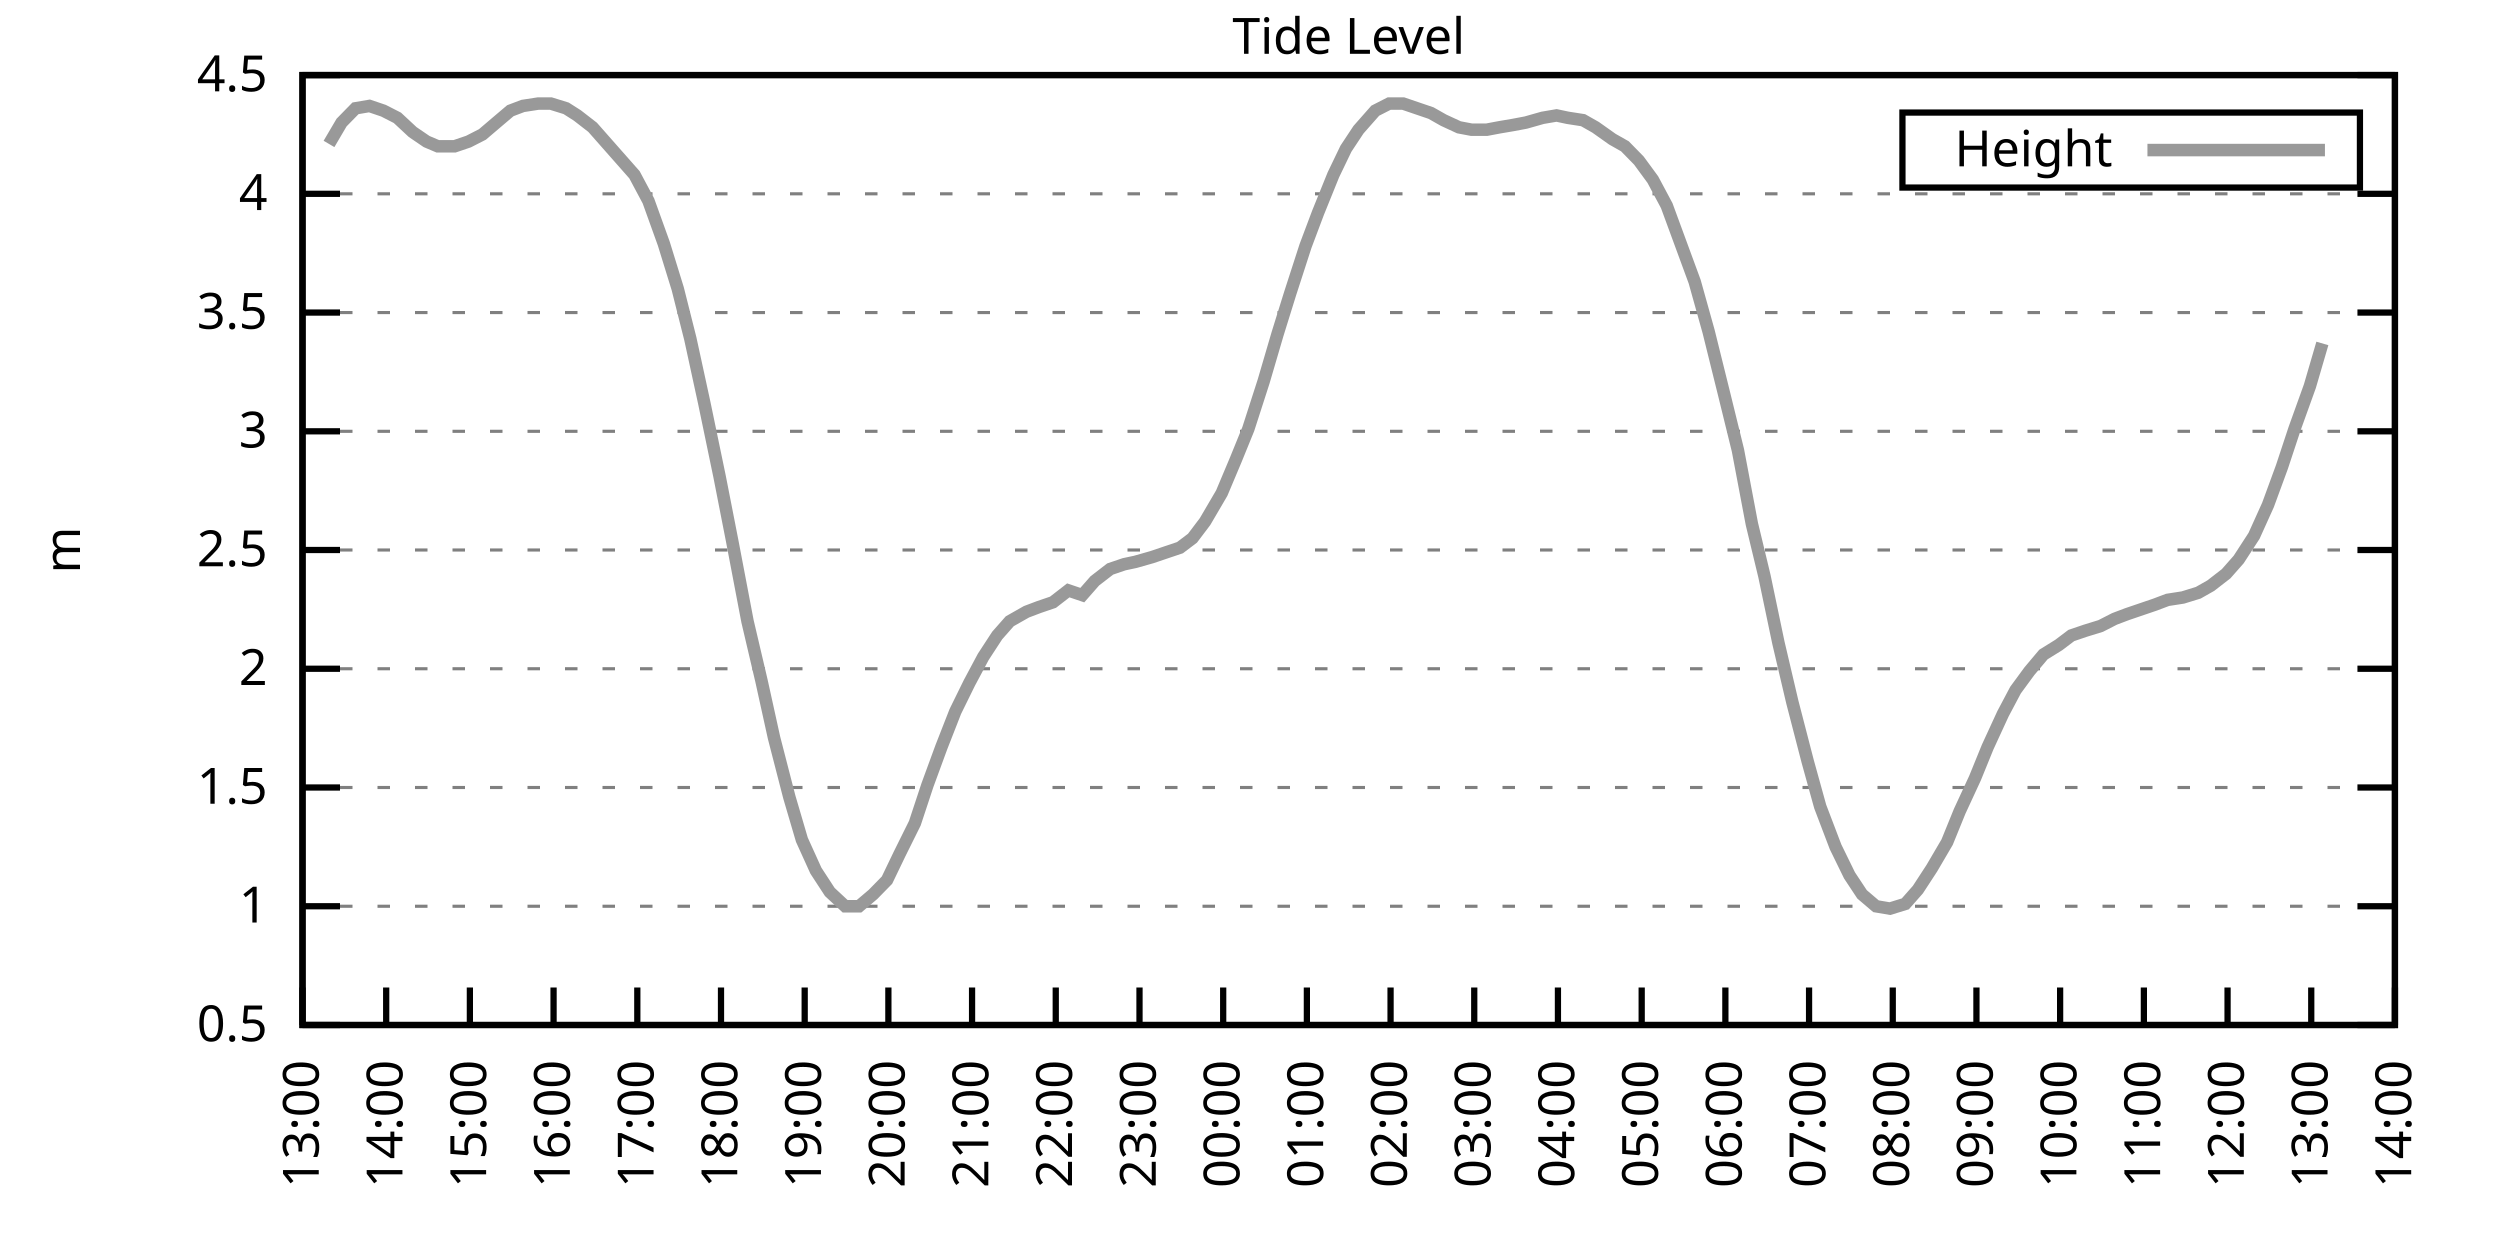
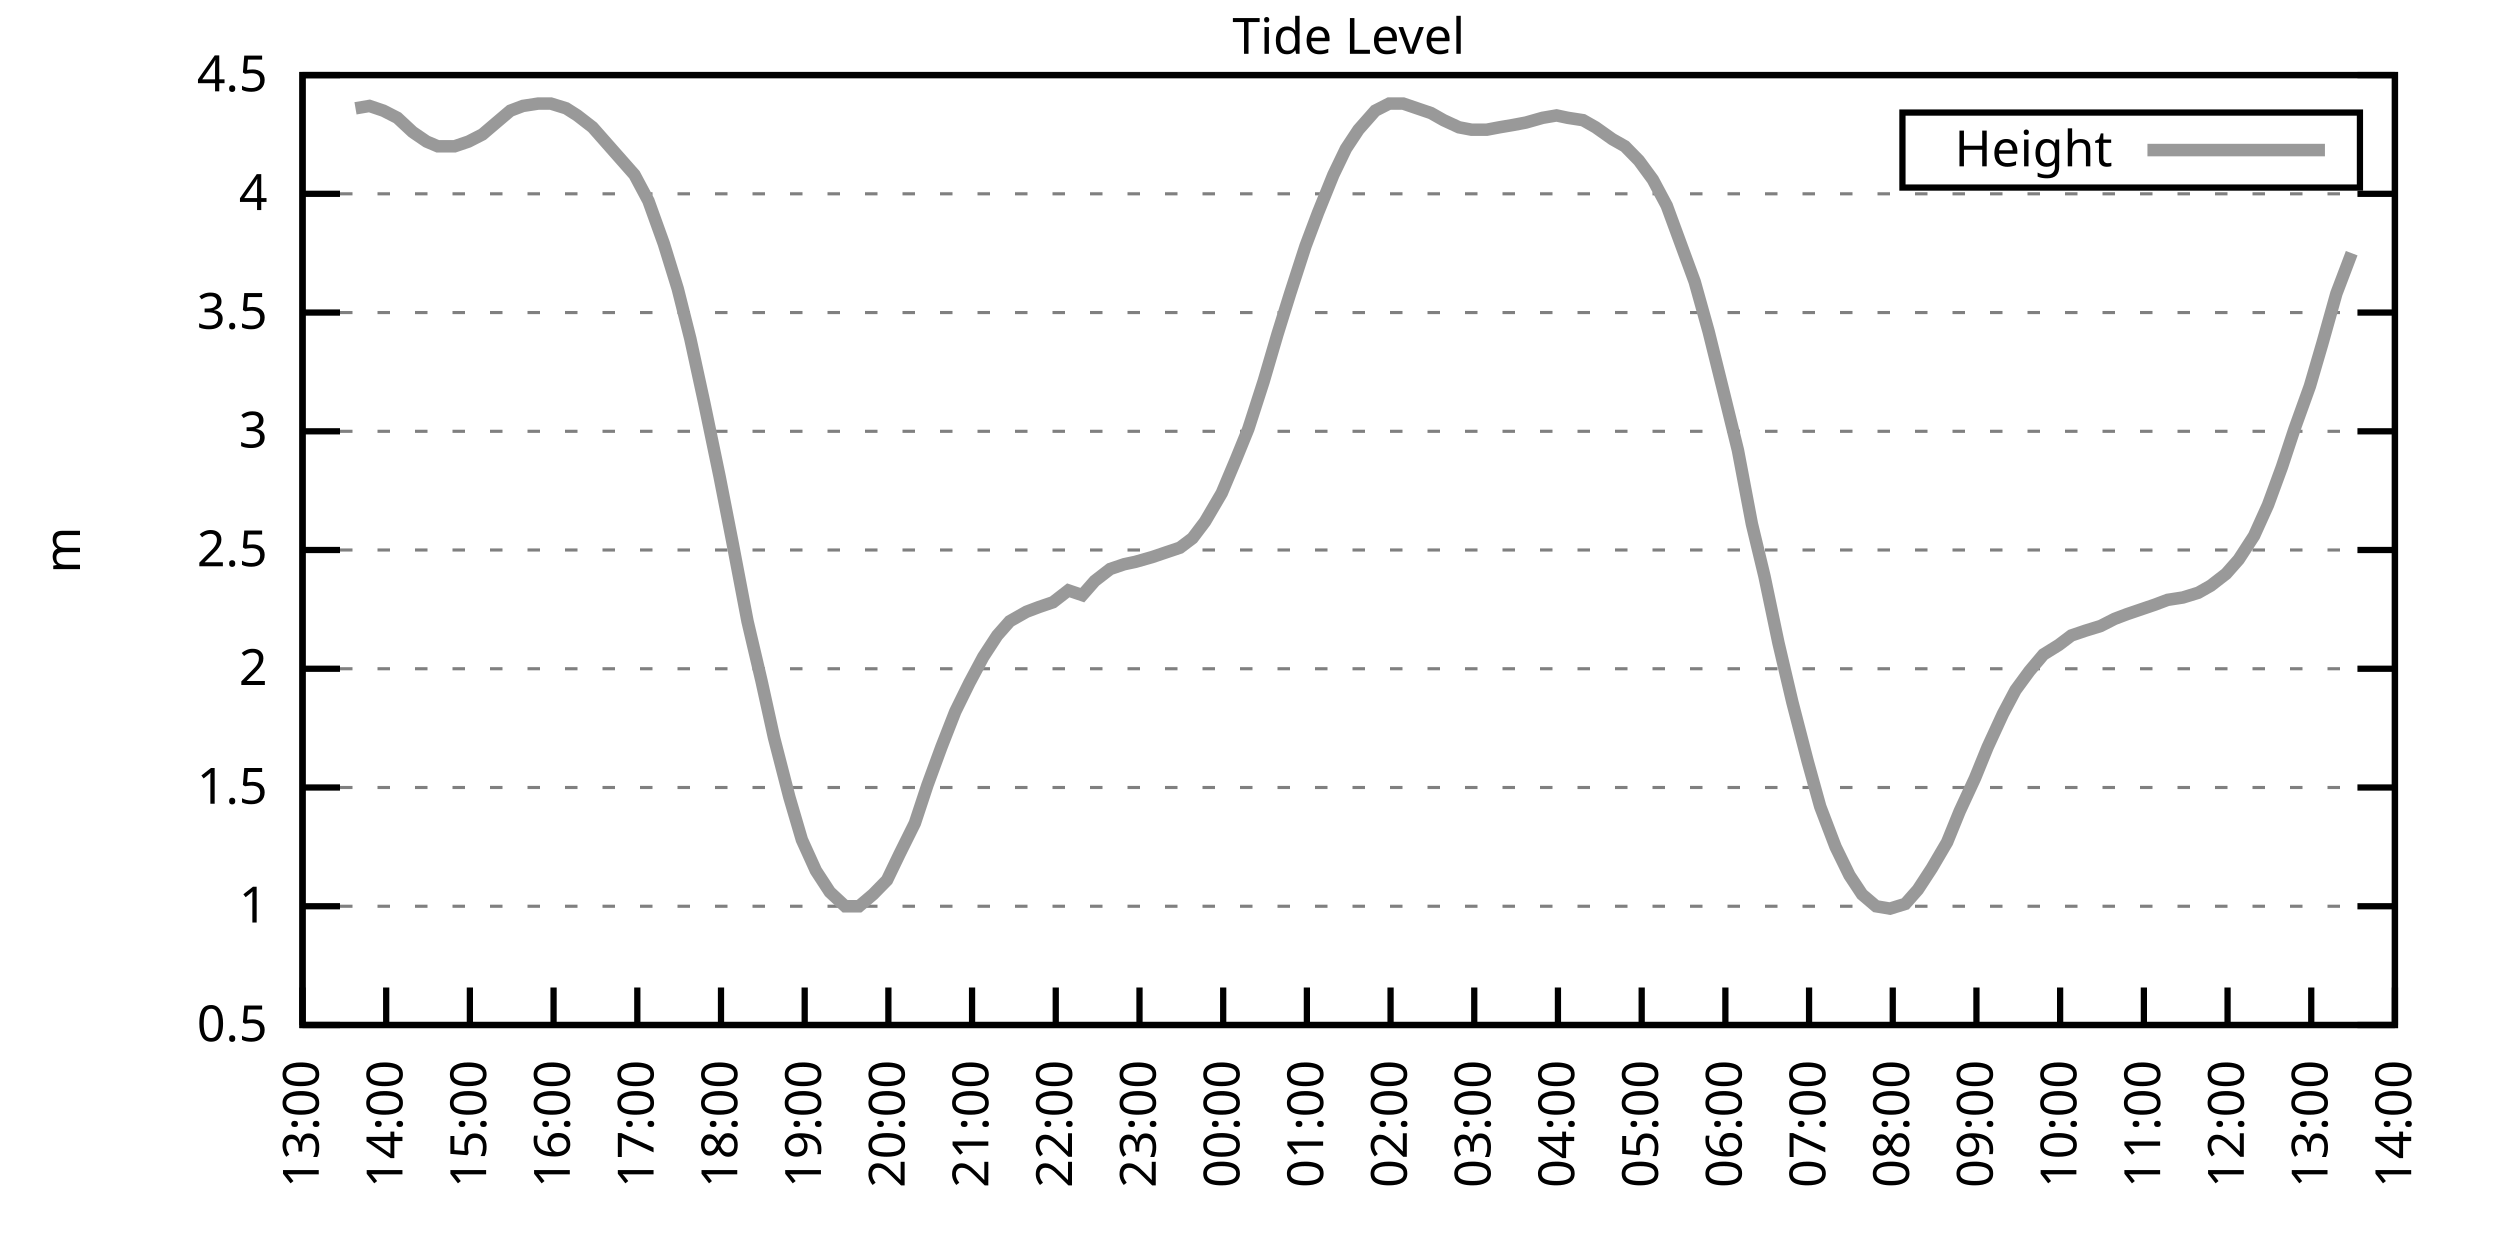
<svg xmlns="http://www.w3.org/2000/svg" xmlns:xlink="http://www.w3.org/1999/xlink" width="400" height="200" viewBox="0 0 400 200">
  <g id="gnuplot_canvas">
    <rect x="0" y="0" width="400" height="200" fill="none" />
    <defs>
      <circle id="gpDot" r="0.5" stroke-width="0.5" stroke="currentColor" />
      <path id="gpPt0" stroke-width="0.333" stroke="currentColor" d="M-1,0 h2 M0,-1 v2" />
      <path id="gpPt1" stroke-width="0.333" stroke="currentColor" d="M-1,-1 L1,1 M1,-1 L-1,1" />
      <path id="gpPt2" stroke-width="0.333" stroke="currentColor" d="M-1,0 L1,0 M0,-1 L0,1 M-1,-1 L1,1 M-1,1 L1,-1" />
      <rect id="gpPt3" stroke-width="0.333" stroke="currentColor" x="-1" y="-1" width="2" height="2" />
      <rect id="gpPt4" stroke-width="0.333" stroke="currentColor" fill="currentColor" x="-1" y="-1" width="2" height="2" />
      <circle id="gpPt5" stroke-width="0.333" stroke="currentColor" cx="0" cy="0" r="1" />
      <use xlink:href="#gpPt5" id="gpPt6" fill="currentColor" stroke="none" />
      <path id="gpPt7" stroke-width="0.333" stroke="currentColor" d="M0,-1.33 L-1.33,0.67 L1.33,0.67 z" />
      <use xlink:href="#gpPt7" id="gpPt8" fill="currentColor" stroke="none" />
      <use xlink:href="#gpPt7" id="gpPt9" stroke="currentColor" transform="rotate(180)" />
      <use xlink:href="#gpPt9" id="gpPt10" fill="currentColor" stroke="none" />
      <use xlink:href="#gpPt3" id="gpPt11" stroke="currentColor" transform="rotate(45)" />
      <use xlink:href="#gpPt11" id="gpPt12" fill="currentColor" stroke="none" />
      <path id="gpPt13" stroke-width="0.333" stroke="currentColor" d="M0,1.330 L1.265,0.411 L0.782,-1.067 L-0.782,-1.076 L-1.265,0.411 z" />
      <use xlink:href="#gpPt13" id="gpPt14" fill="currentColor" stroke="none" />
      <filter id="textbox" filterUnits="objectBoundingBox" x="0" y="0" height="1" width="1">
        <feFlood flood-color="white" flood-opacity="1" result="bgnd" />
        <feComposite in="SourceGraphic" in2="bgnd" operator="atop" />
      </filter>
      <filter id="greybox" filterUnits="objectBoundingBox" x="0" y="0" height="1" width="1">
        <feFlood flood-color="lightgrey" flood-opacity="1" result="grey" />
        <feComposite in="SourceGraphic" in2="grey" operator="atop" />
      </filter>
    </defs>
    <g fill="none" color="white" stroke="currentColor" stroke-width="1.00" stroke-linecap="butt" stroke-linejoin="miter">
</g>
    <g fill="none" color="black" stroke="currentColor" stroke-width="1.00" stroke-linecap="butt" stroke-linejoin="miter">
      <g stroke="none" shape-rendering="crispEdges">
        <polygon fill="rgb(255, 255, 255)" points="48.40,164.00 383.18,164.00 383.18,12.02 48.40,12.02 " />
      </g>
    </g>
    <g fill="none" color="black" stroke="currentColor" stroke-width="1.00" stroke-linecap="butt" stroke-linejoin="miter">
</g>
    <g fill="none" color="black" stroke="black" stroke-width="0.50" stroke-linecap="butt" stroke-linejoin="miter">
</g>
    <g fill="none" color="gray" stroke="currentColor" stroke-width="0.50" stroke-linecap="butt" stroke-linejoin="miter">
      <path stroke="gray" stroke-dasharray="2,4" class="gridline" d="M48.40,164.00 L383.19,164.00  " />
    </g>
    <g fill="none" color="gray" stroke="gray" stroke-width="1.00" stroke-linecap="butt" stroke-linejoin="miter">
</g>
    <g fill="none" color="black" stroke="currentColor" stroke-width="1.00" stroke-linecap="butt" stroke-linejoin="miter">
      <path stroke="black" d="M48.40,164.00 L54.40,164.00 M383.19,164.00 L377.19,164.00  " />
      <g transform="translate(42.80,166.60)" stroke="none" fill="black" font-family="Sans" font-size="8.00" text-anchor="end">
        <text>
          <tspan font-family="Sans"> 0.5</tspan>
        </text>
      </g>
    </g>
    <g fill="none" color="black" stroke="currentColor" stroke-width="1.00" stroke-linecap="butt" stroke-linejoin="miter">
</g>
    <g fill="none" color="black" stroke="black" stroke-width="0.50" stroke-linecap="butt" stroke-linejoin="miter">
</g>
    <g fill="none" color="gray" stroke="currentColor" stroke-width="0.50" stroke-linecap="butt" stroke-linejoin="miter">
      <path stroke="gray" stroke-dasharray="2,4" class="gridline" d="M48.40,145.00 L383.19,145.00  " />
    </g>
    <g fill="none" color="gray" stroke="gray" stroke-width="1.00" stroke-linecap="butt" stroke-linejoin="miter">
</g>
    <g fill="none" color="black" stroke="currentColor" stroke-width="1.00" stroke-linecap="butt" stroke-linejoin="miter">
      <path stroke="black" d="M48.40,145.00 L54.40,145.00 M383.19,145.00 L377.19,145.00  " />
      <g transform="translate(42.80,147.60)" stroke="none" fill="black" font-family="Sans" font-size="8.00" text-anchor="end">
        <text>
          <tspan font-family="Sans"> 1</tspan>
        </text>
      </g>
    </g>
    <g fill="none" color="black" stroke="currentColor" stroke-width="1.00" stroke-linecap="butt" stroke-linejoin="miter">
</g>
    <g fill="none" color="black" stroke="black" stroke-width="0.50" stroke-linecap="butt" stroke-linejoin="miter">
</g>
    <g fill="none" color="gray" stroke="currentColor" stroke-width="0.50" stroke-linecap="butt" stroke-linejoin="miter">
      <path stroke="gray" stroke-dasharray="2,4" class="gridline" d="M48.40,126.00 L383.19,126.00  " />
    </g>
    <g fill="none" color="gray" stroke="gray" stroke-width="1.00" stroke-linecap="butt" stroke-linejoin="miter">
</g>
    <g fill="none" color="black" stroke="currentColor" stroke-width="1.00" stroke-linecap="butt" stroke-linejoin="miter">
      <path stroke="black" d="M48.40,126.00 L54.40,126.00 M383.19,126.00 L377.19,126.00  " />
      <g transform="translate(42.80,128.60)" stroke="none" fill="black" font-family="Sans" font-size="8.00" text-anchor="end">
        <text>
          <tspan font-family="Sans"> 1.5</tspan>
        </text>
      </g>
    </g>
    <g fill="none" color="black" stroke="currentColor" stroke-width="1.00" stroke-linecap="butt" stroke-linejoin="miter">
</g>
    <g fill="none" color="black" stroke="black" stroke-width="0.50" stroke-linecap="butt" stroke-linejoin="miter">
</g>
    <g fill="none" color="gray" stroke="currentColor" stroke-width="0.50" stroke-linecap="butt" stroke-linejoin="miter">
      <path stroke="gray" stroke-dasharray="2,4" class="gridline" d="M48.40,107.00 L383.19,107.00  " />
    </g>
    <g fill="none" color="gray" stroke="gray" stroke-width="1.00" stroke-linecap="butt" stroke-linejoin="miter">
</g>
    <g fill="none" color="black" stroke="currentColor" stroke-width="1.00" stroke-linecap="butt" stroke-linejoin="miter">
      <path stroke="black" d="M48.40,107.00 L54.40,107.00 M383.19,107.00 L377.19,107.00  " />
      <g transform="translate(42.80,109.60)" stroke="none" fill="black" font-family="Sans" font-size="8.00" text-anchor="end">
        <text>
          <tspan font-family="Sans"> 2</tspan>
        </text>
      </g>
    </g>
    <g fill="none" color="black" stroke="currentColor" stroke-width="1.00" stroke-linecap="butt" stroke-linejoin="miter">
</g>
    <g fill="none" color="black" stroke="black" stroke-width="0.50" stroke-linecap="butt" stroke-linejoin="miter">
</g>
    <g fill="none" color="gray" stroke="currentColor" stroke-width="0.50" stroke-linecap="butt" stroke-linejoin="miter">
      <path stroke="gray" stroke-dasharray="2,4" class="gridline" d="M48.40,88.00 L383.19,88.00  " />
    </g>
    <g fill="none" color="gray" stroke="gray" stroke-width="1.00" stroke-linecap="butt" stroke-linejoin="miter">
</g>
    <g fill="none" color="black" stroke="currentColor" stroke-width="1.00" stroke-linecap="butt" stroke-linejoin="miter">
      <path stroke="black" d="M48.40,88.00 L54.40,88.00 M383.19,88.00 L377.19,88.00  " />
      <g transform="translate(42.80,90.60)" stroke="none" fill="black" font-family="Sans" font-size="8.00" text-anchor="end">
        <text>
          <tspan font-family="Sans"> 2.5</tspan>
        </text>
      </g>
    </g>
    <g fill="none" color="black" stroke="currentColor" stroke-width="1.00" stroke-linecap="butt" stroke-linejoin="miter">
</g>
    <g fill="none" color="black" stroke="black" stroke-width="0.50" stroke-linecap="butt" stroke-linejoin="miter">
</g>
    <g fill="none" color="gray" stroke="currentColor" stroke-width="0.50" stroke-linecap="butt" stroke-linejoin="miter">
      <path stroke="gray" stroke-dasharray="2,4" class="gridline" d="M48.40,69.01 L383.19,69.01  " />
    </g>
    <g fill="none" color="gray" stroke="gray" stroke-width="1.00" stroke-linecap="butt" stroke-linejoin="miter">
</g>
    <g fill="none" color="black" stroke="currentColor" stroke-width="1.00" stroke-linecap="butt" stroke-linejoin="miter">
      <path stroke="black" d="M48.40,69.01 L54.40,69.01 M383.19,69.01 L377.19,69.01  " />
      <g transform="translate(42.80,71.61)" stroke="none" fill="black" font-family="Sans" font-size="8.00" text-anchor="end">
        <text>
          <tspan font-family="Sans"> 3</tspan>
        </text>
      </g>
    </g>
    <g fill="none" color="black" stroke="currentColor" stroke-width="1.00" stroke-linecap="butt" stroke-linejoin="miter">
</g>
    <g fill="none" color="black" stroke="black" stroke-width="0.50" stroke-linecap="butt" stroke-linejoin="miter">
</g>
    <g fill="none" color="gray" stroke="currentColor" stroke-width="0.50" stroke-linecap="butt" stroke-linejoin="miter">
      <path stroke="gray" stroke-dasharray="2,4" class="gridline" d="M48.40,50.01 L383.19,50.01  " />
    </g>
    <g fill="none" color="gray" stroke="gray" stroke-width="1.00" stroke-linecap="butt" stroke-linejoin="miter">
</g>
    <g fill="none" color="black" stroke="currentColor" stroke-width="1.00" stroke-linecap="butt" stroke-linejoin="miter">
      <path stroke="black" d="M48.40,50.01 L54.40,50.01 M383.19,50.01 L377.19,50.01  " />
      <g transform="translate(42.80,52.61)" stroke="none" fill="black" font-family="Sans" font-size="8.00" text-anchor="end">
        <text>
          <tspan font-family="Sans"> 3.5</tspan>
        </text>
      </g>
    </g>
    <g fill="none" color="black" stroke="currentColor" stroke-width="1.00" stroke-linecap="butt" stroke-linejoin="miter">
</g>
    <g fill="none" color="black" stroke="black" stroke-width="0.50" stroke-linecap="butt" stroke-linejoin="miter">
</g>
    <g fill="none" color="gray" stroke="currentColor" stroke-width="0.50" stroke-linecap="butt" stroke-linejoin="miter">
      <path stroke="gray" stroke-dasharray="2,4" class="gridline" d="M48.40,31.01 L383.19,31.01  " />
    </g>
    <g fill="none" color="gray" stroke="gray" stroke-width="1.00" stroke-linecap="butt" stroke-linejoin="miter">
</g>
    <g fill="none" color="black" stroke="currentColor" stroke-width="1.00" stroke-linecap="butt" stroke-linejoin="miter">
      <path stroke="black" d="M48.40,31.01 L54.40,31.01 M383.19,31.01 L377.19,31.01  " />
      <g transform="translate(42.80,33.61)" stroke="none" fill="black" font-family="Sans" font-size="8.00" text-anchor="end">
        <text>
          <tspan font-family="Sans"> 4</tspan>
        </text>
      </g>
    </g>
    <g fill="none" color="black" stroke="currentColor" stroke-width="1.00" stroke-linecap="butt" stroke-linejoin="miter">
</g>
    <g fill="none" color="black" stroke="black" stroke-width="0.50" stroke-linecap="butt" stroke-linejoin="miter">
</g>
    <g fill="none" color="gray" stroke="currentColor" stroke-width="0.50" stroke-linecap="butt" stroke-linejoin="miter">
      <path stroke="gray" stroke-dasharray="2,4" class="gridline" d="M48.40,12.01 L383.19,12.01  " />
    </g>
    <g fill="none" color="gray" stroke="gray" stroke-width="1.00" stroke-linecap="butt" stroke-linejoin="miter">
</g>
    <g fill="none" color="black" stroke="currentColor" stroke-width="1.00" stroke-linecap="butt" stroke-linejoin="miter">
      <path stroke="black" d="M48.40,12.01 L54.40,12.01 M383.19,12.01 L377.19,12.01  " />
      <g transform="translate(42.80,14.61)" stroke="none" fill="black" font-family="Sans" font-size="8.00" text-anchor="end">
        <text>
          <tspan font-family="Sans"> 4.5</tspan>
        </text>
      </g>
    </g>
    <g fill="none" color="black" stroke="currentColor" stroke-width="1.00" stroke-linecap="butt" stroke-linejoin="miter">
      <path stroke="black" d="M48.40,164.00 L48.40,158.00  " />
      <g transform="translate(51.00,169.60) rotate(270.00)" stroke="none" fill="black" font-family="Sans" font-size="8.00" text-anchor="end">
        <text>
          <tspan font-family="Sans">13:00</tspan>
        </text>
      </g>
    </g>
    <g fill="none" color="black" stroke="currentColor" stroke-width="1.00" stroke-linecap="butt" stroke-linejoin="miter">
      <path stroke="black" d="M61.79,164.00 L61.79,158.00  " />
      <g transform="translate(64.39,169.60) rotate(270.00)" stroke="none" fill="black" font-family="Sans" font-size="8.00" text-anchor="end">
        <text>
          <tspan font-family="Sans">14:00</tspan>
        </text>
      </g>
    </g>
    <g fill="none" color="black" stroke="currentColor" stroke-width="1.00" stroke-linecap="butt" stroke-linejoin="miter">
      <path stroke="black" d="M75.18,164.00 L75.18,158.00  " />
      <g transform="translate(77.78,169.60) rotate(270.00)" stroke="none" fill="black" font-family="Sans" font-size="8.00" text-anchor="end">
        <text>
          <tspan font-family="Sans">15:00</tspan>
        </text>
      </g>
    </g>
    <g fill="none" color="black" stroke="currentColor" stroke-width="1.00" stroke-linecap="butt" stroke-linejoin="miter">
      <path stroke="black" d="M88.57,164.00 L88.57,158.00  " />
      <g transform="translate(91.17,169.60) rotate(270.00)" stroke="none" fill="black" font-family="Sans" font-size="8.00" text-anchor="end">
        <text>
          <tspan font-family="Sans">16:00</tspan>
        </text>
      </g>
    </g>
    <g fill="none" color="black" stroke="currentColor" stroke-width="1.00" stroke-linecap="butt" stroke-linejoin="miter">
      <path stroke="black" d="M101.97,164.00 L101.97,158.00  " />
      <g transform="translate(104.57,169.60) rotate(270.00)" stroke="none" fill="black" font-family="Sans" font-size="8.00" text-anchor="end">
        <text>
          <tspan font-family="Sans">17:00</tspan>
        </text>
      </g>
    </g>
    <g fill="none" color="black" stroke="currentColor" stroke-width="1.00" stroke-linecap="butt" stroke-linejoin="miter">
      <path stroke="black" d="M115.36,164.00 L115.36,158.00  " />
      <g transform="translate(117.96,169.60) rotate(270.00)" stroke="none" fill="black" font-family="Sans" font-size="8.00" text-anchor="end">
        <text>
          <tspan font-family="Sans">18:00</tspan>
        </text>
      </g>
    </g>
    <g fill="none" color="black" stroke="currentColor" stroke-width="1.00" stroke-linecap="butt" stroke-linejoin="miter">
      <path stroke="black" d="M128.75,164.00 L128.75,158.00  " />
      <g transform="translate(131.35,169.60) rotate(270.00)" stroke="none" fill="black" font-family="Sans" font-size="8.00" text-anchor="end">
        <text>
          <tspan font-family="Sans">19:00</tspan>
        </text>
      </g>
    </g>
    <g fill="none" color="black" stroke="currentColor" stroke-width="1.00" stroke-linecap="butt" stroke-linejoin="miter">
      <path stroke="black" d="M142.14,164.00 L142.14,158.00  " />
      <g transform="translate(144.74,169.60) rotate(270.00)" stroke="none" fill="black" font-family="Sans" font-size="8.00" text-anchor="end">
        <text>
          <tspan font-family="Sans">20:00</tspan>
        </text>
      </g>
    </g>
    <g fill="none" color="black" stroke="currentColor" stroke-width="1.00" stroke-linecap="butt" stroke-linejoin="miter">
      <path stroke="black" d="M155.53,164.00 L155.53,158.00  " />
      <g transform="translate(158.13,169.60) rotate(270.00)" stroke="none" fill="black" font-family="Sans" font-size="8.00" text-anchor="end">
        <text>
          <tspan font-family="Sans">21:00</tspan>
        </text>
      </g>
    </g>
    <g fill="none" color="black" stroke="currentColor" stroke-width="1.00" stroke-linecap="butt" stroke-linejoin="miter">
      <path stroke="black" d="M168.92,164.00 L168.92,158.00  " />
      <g transform="translate(171.52,169.60) rotate(270.00)" stroke="none" fill="black" font-family="Sans" font-size="8.00" text-anchor="end">
        <text>
          <tspan font-family="Sans">22:00</tspan>
        </text>
      </g>
    </g>
    <g fill="none" color="black" stroke="currentColor" stroke-width="1.00" stroke-linecap="butt" stroke-linejoin="miter">
      <path stroke="black" d="M182.32,164.00 L182.32,158.00  " />
      <g transform="translate(184.92,169.60) rotate(270.00)" stroke="none" fill="black" font-family="Sans" font-size="8.00" text-anchor="end">
        <text>
          <tspan font-family="Sans">23:00</tspan>
        </text>
      </g>
    </g>
    <g fill="none" color="black" stroke="currentColor" stroke-width="1.00" stroke-linecap="butt" stroke-linejoin="miter">
      <path stroke="black" d="M195.71,164.00 L195.71,158.00  " />
      <g transform="translate(198.31,169.60) rotate(270.00)" stroke="none" fill="black" font-family="Sans" font-size="8.00" text-anchor="end">
        <text>
          <tspan font-family="Sans">00:00</tspan>
        </text>
      </g>
    </g>
    <g fill="none" color="black" stroke="currentColor" stroke-width="1.00" stroke-linecap="butt" stroke-linejoin="miter">
      <path stroke="black" d="M209.10,164.00 L209.10,158.00  " />
      <g transform="translate(211.70,169.60) rotate(270.00)" stroke="none" fill="black" font-family="Sans" font-size="8.00" text-anchor="end">
        <text>
          <tspan font-family="Sans">01:00</tspan>
        </text>
      </g>
    </g>
    <g fill="none" color="black" stroke="currentColor" stroke-width="1.00" stroke-linecap="butt" stroke-linejoin="miter">
      <path stroke="black" d="M222.49,164.00 L222.49,158.00  " />
      <g transform="translate(225.09,169.60) rotate(270.00)" stroke="none" fill="black" font-family="Sans" font-size="8.00" text-anchor="end">
        <text>
          <tspan font-family="Sans">02:00</tspan>
        </text>
      </g>
    </g>
    <g fill="none" color="black" stroke="currentColor" stroke-width="1.00" stroke-linecap="butt" stroke-linejoin="miter">
      <path stroke="black" d="M235.88,164.00 L235.88,158.00  " />
      <g transform="translate(238.48,169.60) rotate(270.00)" stroke="none" fill="black" font-family="Sans" font-size="8.00" text-anchor="end">
        <text>
          <tspan font-family="Sans">03:00</tspan>
        </text>
      </g>
    </g>
    <g fill="none" color="black" stroke="currentColor" stroke-width="1.00" stroke-linecap="butt" stroke-linejoin="miter">
      <path stroke="black" d="M249.27,164.00 L249.27,158.00  " />
      <g transform="translate(251.87,169.60) rotate(270.00)" stroke="none" fill="black" font-family="Sans" font-size="8.00" text-anchor="end">
        <text>
          <tspan font-family="Sans">04:00</tspan>
        </text>
      </g>
    </g>
    <g fill="none" color="black" stroke="currentColor" stroke-width="1.00" stroke-linecap="butt" stroke-linejoin="miter">
      <path stroke="black" d="M262.67,164.00 L262.67,158.00  " />
      <g transform="translate(265.27,169.60) rotate(270.00)" stroke="none" fill="black" font-family="Sans" font-size="8.00" text-anchor="end">
        <text>
          <tspan font-family="Sans">05:00</tspan>
        </text>
      </g>
    </g>
    <g fill="none" color="black" stroke="currentColor" stroke-width="1.00" stroke-linecap="butt" stroke-linejoin="miter">
      <path stroke="black" d="M276.06,164.00 L276.06,158.00  " />
      <g transform="translate(278.66,169.60) rotate(270.00)" stroke="none" fill="black" font-family="Sans" font-size="8.00" text-anchor="end">
        <text>
          <tspan font-family="Sans">06:00</tspan>
        </text>
      </g>
    </g>
    <g fill="none" color="black" stroke="currentColor" stroke-width="1.00" stroke-linecap="butt" stroke-linejoin="miter">
      <path stroke="black" d="M289.45,164.00 L289.45,158.00  " />
      <g transform="translate(292.05,169.60) rotate(270.00)" stroke="none" fill="black" font-family="Sans" font-size="8.00" text-anchor="end">
        <text>
          <tspan font-family="Sans">07:00</tspan>
        </text>
      </g>
    </g>
    <g fill="none" color="black" stroke="currentColor" stroke-width="1.00" stroke-linecap="butt" stroke-linejoin="miter">
      <path stroke="black" d="M302.84,164.00 L302.84,158.00  " />
      <g transform="translate(305.44,169.60) rotate(270.00)" stroke="none" fill="black" font-family="Sans" font-size="8.00" text-anchor="end">
        <text>
          <tspan font-family="Sans">08:00</tspan>
        </text>
      </g>
    </g>
    <g fill="none" color="black" stroke="currentColor" stroke-width="1.00" stroke-linecap="butt" stroke-linejoin="miter">
      <path stroke="black" d="M316.23,164.00 L316.23,158.00  " />
      <g transform="translate(318.83,169.60) rotate(270.00)" stroke="none" fill="black" font-family="Sans" font-size="8.00" text-anchor="end">
        <text>
          <tspan font-family="Sans">09:00</tspan>
        </text>
      </g>
    </g>
    <g fill="none" color="black" stroke="currentColor" stroke-width="1.00" stroke-linecap="butt" stroke-linejoin="miter">
      <path stroke="black" d="M329.62,164.00 L329.62,158.00  " />
      <g transform="translate(332.22,169.60) rotate(270.00)" stroke="none" fill="black" font-family="Sans" font-size="8.00" text-anchor="end">
        <text>
          <tspan font-family="Sans">10:00</tspan>
        </text>
      </g>
    </g>
    <g fill="none" color="black" stroke="currentColor" stroke-width="1.00" stroke-linecap="butt" stroke-linejoin="miter">
      <path stroke="black" d="M343.02,164.00 L343.02,158.00  " />
      <g transform="translate(345.62,169.60) rotate(270.00)" stroke="none" fill="black" font-family="Sans" font-size="8.00" text-anchor="end">
        <text>
          <tspan font-family="Sans">11:00</tspan>
        </text>
      </g>
    </g>
    <g fill="none" color="black" stroke="currentColor" stroke-width="1.00" stroke-linecap="butt" stroke-linejoin="miter">
      <path stroke="black" d="M356.41,164.00 L356.41,158.00  " />
      <g transform="translate(359.01,169.60) rotate(270.00)" stroke="none" fill="black" font-family="Sans" font-size="8.00" text-anchor="end">
        <text>
          <tspan font-family="Sans">12:00</tspan>
        </text>
      </g>
    </g>
    <g fill="none" color="black" stroke="currentColor" stroke-width="1.00" stroke-linecap="butt" stroke-linejoin="miter">
      <path stroke="black" d="M369.80,164.00 L369.80,158.00  " />
      <g transform="translate(372.40,169.60) rotate(270.00)" stroke="none" fill="black" font-family="Sans" font-size="8.00" text-anchor="end">
        <text>
          <tspan font-family="Sans">13:00</tspan>
        </text>
      </g>
    </g>
    <g fill="none" color="black" stroke="currentColor" stroke-width="1.00" stroke-linecap="butt" stroke-linejoin="miter">
      <path stroke="black" d="M383.19,164.00 L383.19,158.00  " />
      <g transform="translate(385.79,169.60) rotate(270.00)" stroke="none" fill="black" font-family="Sans" font-size="8.00" text-anchor="end">
        <text>
          <tspan font-family="Sans">14:00</tspan>
        </text>
      </g>
    </g>
    <g fill="none" color="black" stroke="currentColor" stroke-width="1.00" stroke-linecap="butt" stroke-linejoin="miter">
</g>
    <g fill="none" color="black" stroke="currentColor" stroke-width="1.00" stroke-linecap="butt" stroke-linejoin="miter">
      <path stroke="black" d="M48.40,12.01 L48.40,164.00 L383.19,164.00 L383.19,12.01 L48.40,12.01 Z  " />
    </g>
    <g fill="none" color="black" stroke="currentColor" stroke-width="1.00" stroke-linecap="butt" stroke-linejoin="miter">
</g>
    <g fill="none" color="black" stroke="currentColor" stroke-width="1.00" stroke-linecap="butt" stroke-linejoin="miter">
      <path stroke="black" d="M304.39,30.01 L304.39,18.01 L377.59,18.01 L377.59,30.01 L304.39,30.01 Z  " />
    </g>
    <g id="Tide_level_plot_1">
      <g fill="none" color="white" stroke="black" stroke-width="2.00" stroke-linecap="butt" stroke-linejoin="miter">
</g>
      <g fill="none" color="black" stroke="currentColor" stroke-width="2.00" stroke-linecap="butt" stroke-linejoin="miter">
        <g transform="translate(337.99,26.61)" stroke="none" fill="black" font-family="Sans" font-size="8.00" text-anchor="end">
          <text>
            <tspan font-family="Sans">Height</tspan>
          </text>
        </g>
      </g>
      <g fill="none" color="black" stroke="currentColor" stroke-width="2.00" stroke-linecap="butt" stroke-linejoin="miter">
-         <path stroke="rgb(153, 153, 153)" d="M343.59,24.01 L371.99,24.01 M52.64,23.03 L54.65,19.61 L56.88,17.33 L59.11,16.95 L61.35,17.71 L63.58,18.85   L66.03,21.13 L68.26,22.65 L70.05,23.41 L72.73,23.41 L74.96,22.65 L77.19,21.51 L79.42,19.61 L81.66,17.71   L83.66,16.95 L86.12,16.57 L88.13,16.57 L90.58,17.33 L92.37,18.47 L94.82,20.37 L96.83,22.65 L101.52,27.97   L103.75,32.15 L106.21,38.99 L108.44,46.21 L110.45,54.19 L112.68,64.45 L115.13,76.23 L117.14,86.49 L119.60,99.40   L121.83,108.90 L123.84,118.02 L126.29,127.52 L128.30,134.36 L130.54,139.30 L132.77,142.72 L135.22,145.00 L137.45,145.00   L139.69,143.10 L141.92,140.82 L143.93,136.64 L146.38,131.70 L148.39,125.62 L150.62,119.54 L152.85,113.84 L155.09,109.28   L157.32,105.10 L159.55,101.68 L161.56,99.40 L164.24,97.88 L166.25,97.12 L168.48,96.36 L170.93,94.46 L173.17,95.22   L175.17,92.94 L177.63,91.04 L179.86,90.28 L181.65,89.90 L184.32,89.14 L186.56,88.38 L188.79,87.63 L190.80,86.11   L192.81,83.45 L195.48,78.89 L197.72,73.57 L199.73,68.63 L202.18,61.03 L204.41,53.43 L206.42,46.97 L208.88,39.37   L210.88,34.05 L213.34,27.97 L215.35,23.79 L217.36,20.75 L220.04,17.71 L222.27,16.57 L224.50,16.57 L226.73,17.33   L228.96,18.09 L230.97,19.23 L233.43,20.37 L235.44,20.75 L237.89,20.75 L239.90,20.37 L242.13,19.99 L244.14,19.61   L246.82,18.85 L249.05,18.47 L250.84,18.85 L253.29,19.23 L255.30,20.37 L257.98,22.27 L259.99,23.41 L262.22,25.69   L264.45,28.73 L266.68,32.91 L271.15,45.07 L273.38,53.05 L275.83,62.93 L278.07,72.05 L280.30,83.83 L282.31,92.18   L284.54,102.82 L286.77,112.32 L289.23,121.82 L291.23,129.04 L293.69,135.50 L295.92,140.06 L297.93,143.10 L300.16,145.00   L302.39,145.38 L304.85,144.62 L306.86,142.34 L309.09,138.92 L311.54,134.74 L313.55,129.80 L316.01,124.48 L318.02,119.54   L320.47,114.22 L322.48,110.42 L324.71,107.38 L326.95,104.72 L329.40,103.20 L331.41,101.68 L333.64,100.92 L336.10,100.16   L338.33,99.02 L340.34,98.26 L342.57,97.50 L344.80,96.74 L346.81,95.98 L349.26,95.60 L351.72,94.84 L353.73,93.70   L356.18,91.80 L358.19,89.52 L360.65,85.73 L362.88,80.79 L365.11,74.71 L367.12,68.63 L369.58,61.79 L371.58,54.95    " />
+         <path stroke="rgb(153, 153, 153)" d="M343.59,24.01 L371.99,24.01 M56.88,17.33 L59.11,16.95 L61.35,17.71 L63.58,18.85 L66.03,21.13 L68.26,22.65   L70.05,23.41 L72.73,23.41 L74.96,22.65 L77.19,21.51 L79.42,19.61 L81.66,17.71 L83.66,16.95 L86.12,16.57   L88.13,16.57 L90.58,17.33 L92.37,18.47 L94.82,20.37 L96.83,22.65 L101.52,27.97 L103.75,32.15 L106.21,38.99   L108.44,46.21 L110.45,54.19 L112.68,64.45 L115.13,76.23 L117.14,86.49 L119.60,99.40 L121.83,108.90 L123.84,118.02   L126.29,127.52 L128.30,134.36 L130.54,139.30 L132.77,142.72 L135.22,145.00 L137.45,145.00 L139.69,143.10 L141.92,140.82   L143.93,136.64 L146.38,131.70 L148.39,125.62 L150.62,119.54 L152.85,113.84 L155.09,109.28 L157.32,105.10 L159.55,101.68   L161.56,99.40 L164.24,97.88 L166.25,97.12 L168.48,96.36 L170.93,94.46 L173.17,95.22 L175.17,92.94 L177.63,91.04   L179.86,90.28 L181.65,89.90 L184.32,89.14 L186.56,88.38 L188.79,87.63 L190.80,86.11 L192.81,83.45 L195.48,78.89   L197.72,73.57 L199.73,68.63 L202.18,61.03 L204.41,53.43 L206.42,46.97 L208.88,39.37 L210.88,34.05 L213.34,27.97   L215.35,23.79 L217.36,20.75 L220.04,17.71 L222.27,16.57 L224.50,16.57 L226.73,17.33 L228.96,18.09 L230.97,19.23   L233.43,20.37 L235.44,20.75 L237.89,20.75 L239.90,20.37 L242.13,19.99 L244.14,19.61 L246.82,18.85 L249.05,18.47   L250.84,18.85 L253.29,19.23 L255.30,20.37 L257.98,22.27 L259.99,23.41 L262.22,25.69 L264.45,28.73 L266.68,32.91   L271.15,45.07 L273.38,53.05 L275.83,62.93 L278.07,72.05 L280.30,83.83 L282.31,92.18 L284.54,102.82 L286.77,112.32   L289.23,121.82 L291.23,129.04 L293.69,135.50 L295.92,140.06 L297.93,143.10 L300.16,145.00 L302.39,145.38 L304.85,144.62   L306.86,142.34 L309.09,138.92 L311.54,134.74 L313.55,129.80 L316.01,124.48 L318.02,119.54 L320.47,114.22 L322.48,110.42   L324.71,107.38 L326.95,104.72 L329.40,103.20 L331.41,101.68 L333.64,100.92 L336.10,100.16 L338.33,99.02 L340.34,98.26   L342.57,97.50 L344.80,96.74 L346.81,95.98 L349.26,95.60 L351.72,94.84 L353.73,93.70 L356.18,91.80 L358.19,89.52   L360.65,85.73 L362.88,80.79 L365.11,74.71 L367.12,68.63 L369.58,61.79 L371.58,54.95 L373.82,46.97 L376.27,40.51    " />
      </g>
    </g>
    <g fill="none" color="black" stroke="currentColor" stroke-width="2.00" stroke-linecap="butt" stroke-linejoin="miter">
</g>
    <g fill="none" color="black" stroke="black" stroke-width="1.00" stroke-linecap="butt" stroke-linejoin="miter">
</g>
    <g fill="none" color="black" stroke="currentColor" stroke-width="1.00" stroke-linecap="butt" stroke-linejoin="miter">
      <path stroke="black" d="M48.40,12.01 L48.40,164.00 L383.19,164.00 L383.19,12.01 L48.40,12.01 Z  " />
      <g transform="translate(12.80,88.01) rotate(270.00)" stroke="none" fill="black" font-family="Sans" font-size="8.00" text-anchor="middle">
        <text>
          <tspan font-family="Sans">m</tspan>
        </text>
      </g>
    </g>
    <g fill="none" color="black" stroke="currentColor" stroke-width="1.00" stroke-linecap="butt" stroke-linejoin="miter">
</g>
    <g fill="none" color="black" stroke="currentColor" stroke-width="1.00" stroke-linecap="butt" stroke-linejoin="miter">
      <g transform="translate(215.79,8.61)" stroke="none" fill="black" font-family="Sans" font-size="8.00" text-anchor="middle">
        <text>
          <tspan font-family="Sans">Tide Level</tspan>
        </text>
      </g>
    </g>
    <g fill="none" color="black" stroke="currentColor" stroke-width="1.00" stroke-linecap="butt" stroke-linejoin="miter">
</g>
  </g>
</svg>
